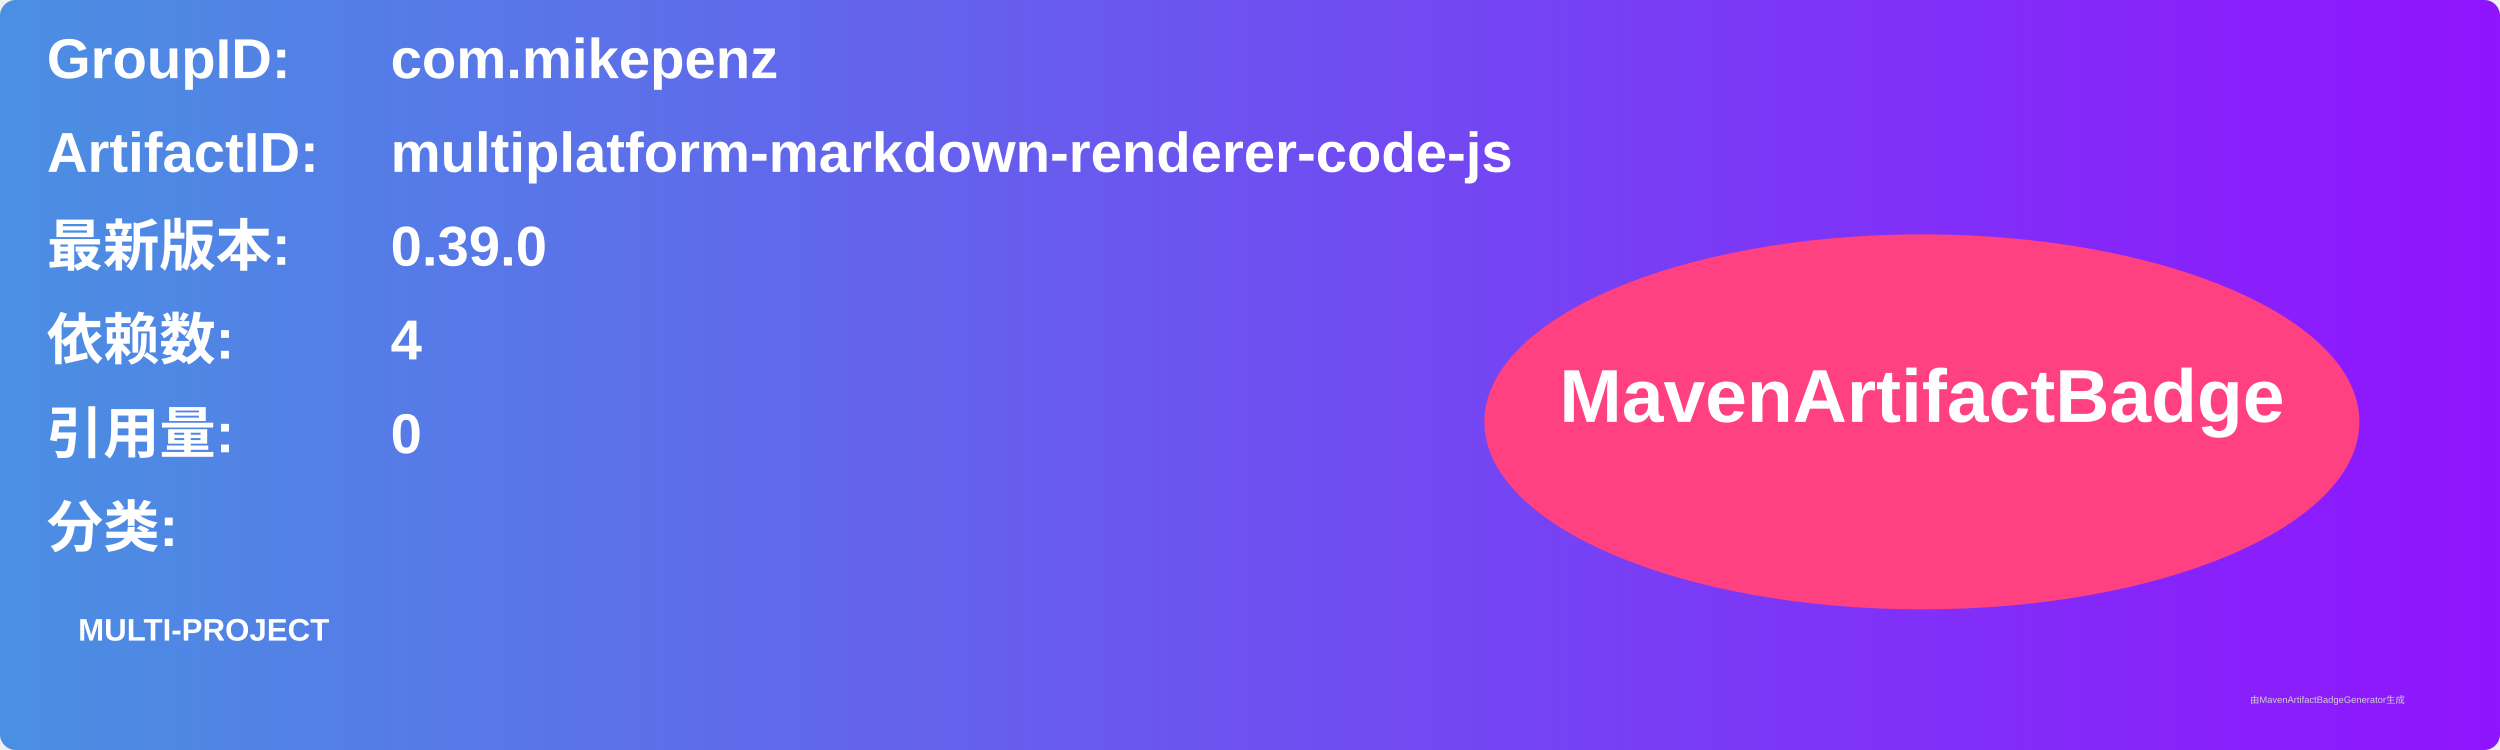
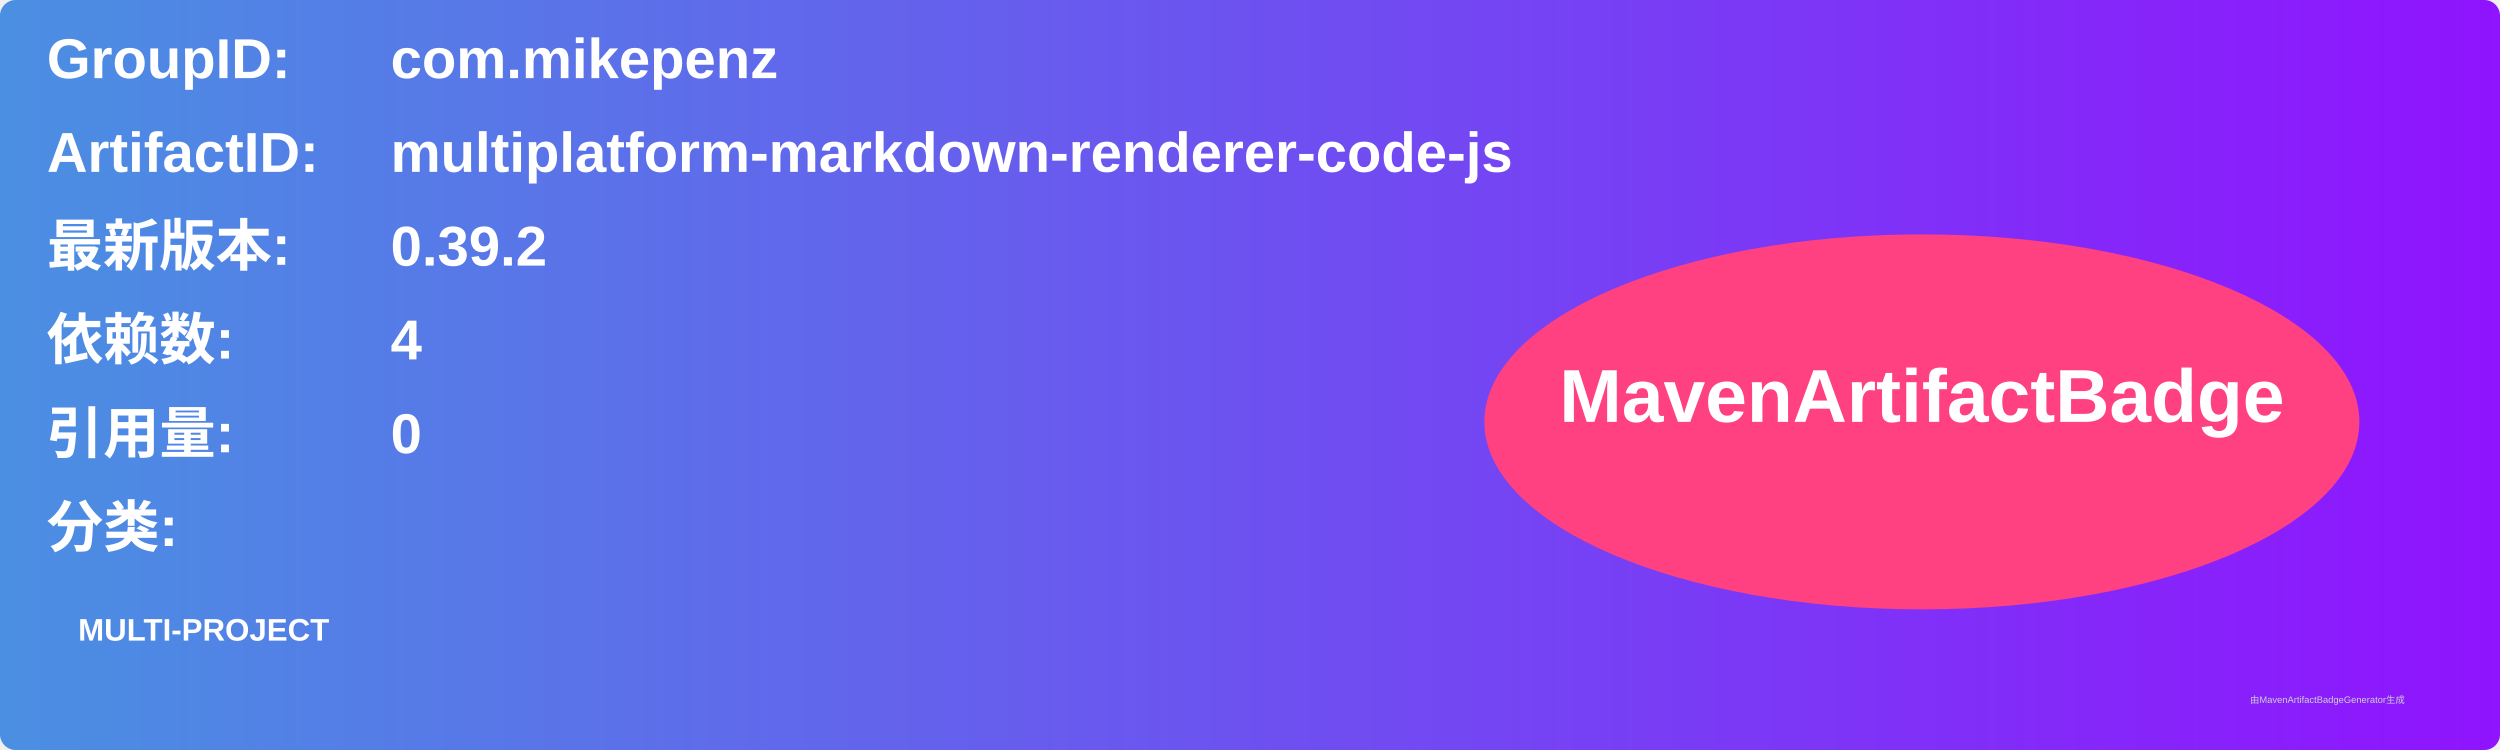
<svg xmlns="http://www.w3.org/2000/svg" width="800" height="240" viewBox="0 0 800 240">
  <linearGradient id="grad" x1="0%" y1="0%" x2="100%" y2="0%">
    <stop offset="0%" stop-color="#4a90e2" />
    <stop offset="100%" stop-color="#9013fe" />
  </linearGradient>
  <rect width="100%" height="100%" rx="5" ry="5" fill="url(#grad)" />
  <g transform="translate(15, 15)">
    <text x="0" y="10" font-family="Arial" font-size="18" fill="white" font-weight="bold" width="260">GroupID:</text>
    <text x="110" y="10" font-family="Arial" font-size="18" fill="white" font-weight="bold" width="460">com.mikepenz</text>
    <text x="0" y="40" font-family="Arial" font-size="18" fill="white" font-weight="bold" width="260">ArtifactID:</text>
    <text x="110" y="40" font-family="Arial" font-size="18" fill="white" font-weight="bold" width="460">multiplatform-markdown-renderer-code-js</text>
    <text x="0" y="70" font-family="Arial" font-size="18" fill="white" font-weight="bold">最新版本:</text>
    <text x="110" y="70" font-family="Arial" font-size="18" fill="white" font-weight="bold">
-       <tspan font-weight="bold">0.39.0</tspan>
+       <tspan font-weight="bold">0.39.2</tspan>
    </text>
    <text x="0" y="100" font-family="Arial" font-size="18" fill="white" font-weight="bold">依赖数: </text>
    <text x="110" y="100" font-family="Arial" font-size="18" fill="white">
      <tspan font-weight="bold">4</tspan>
    </text>
    <text x="0" y="130" font-family="Arial" font-size="18" fill="white" font-weight="bold">引用量: </text>
    <text x="110" y="130" font-family="Arial" font-size="18" fill="white">
      <tspan font-weight="bold">0</tspan>
    </text>
    <text x="0" y="160" font-family="Arial" font-size="18" fill="white" font-weight="bold">分类:</text>
    <text x="10" y="190" font-family="Arial" font-size="10" fill="white">
      <tspan font-weight="bold">MULTI-PROJECT</tspan>
    </text>
    <ellipse cx="600" cy="120" rx="140" ry="60" fill="#ff4081" />
    <text x="600" y="120" text-anchor="middle" font-family="Arial" font-size="24" fill="white" font-weight="bold">MavenArtifactBadge</text>
  </g>
  <text x="720" y="225" font-family="Arial" font-size="3" fill="#d0d0d0">由MavenArtifactBadgeGenerator生成</text>
</svg>
